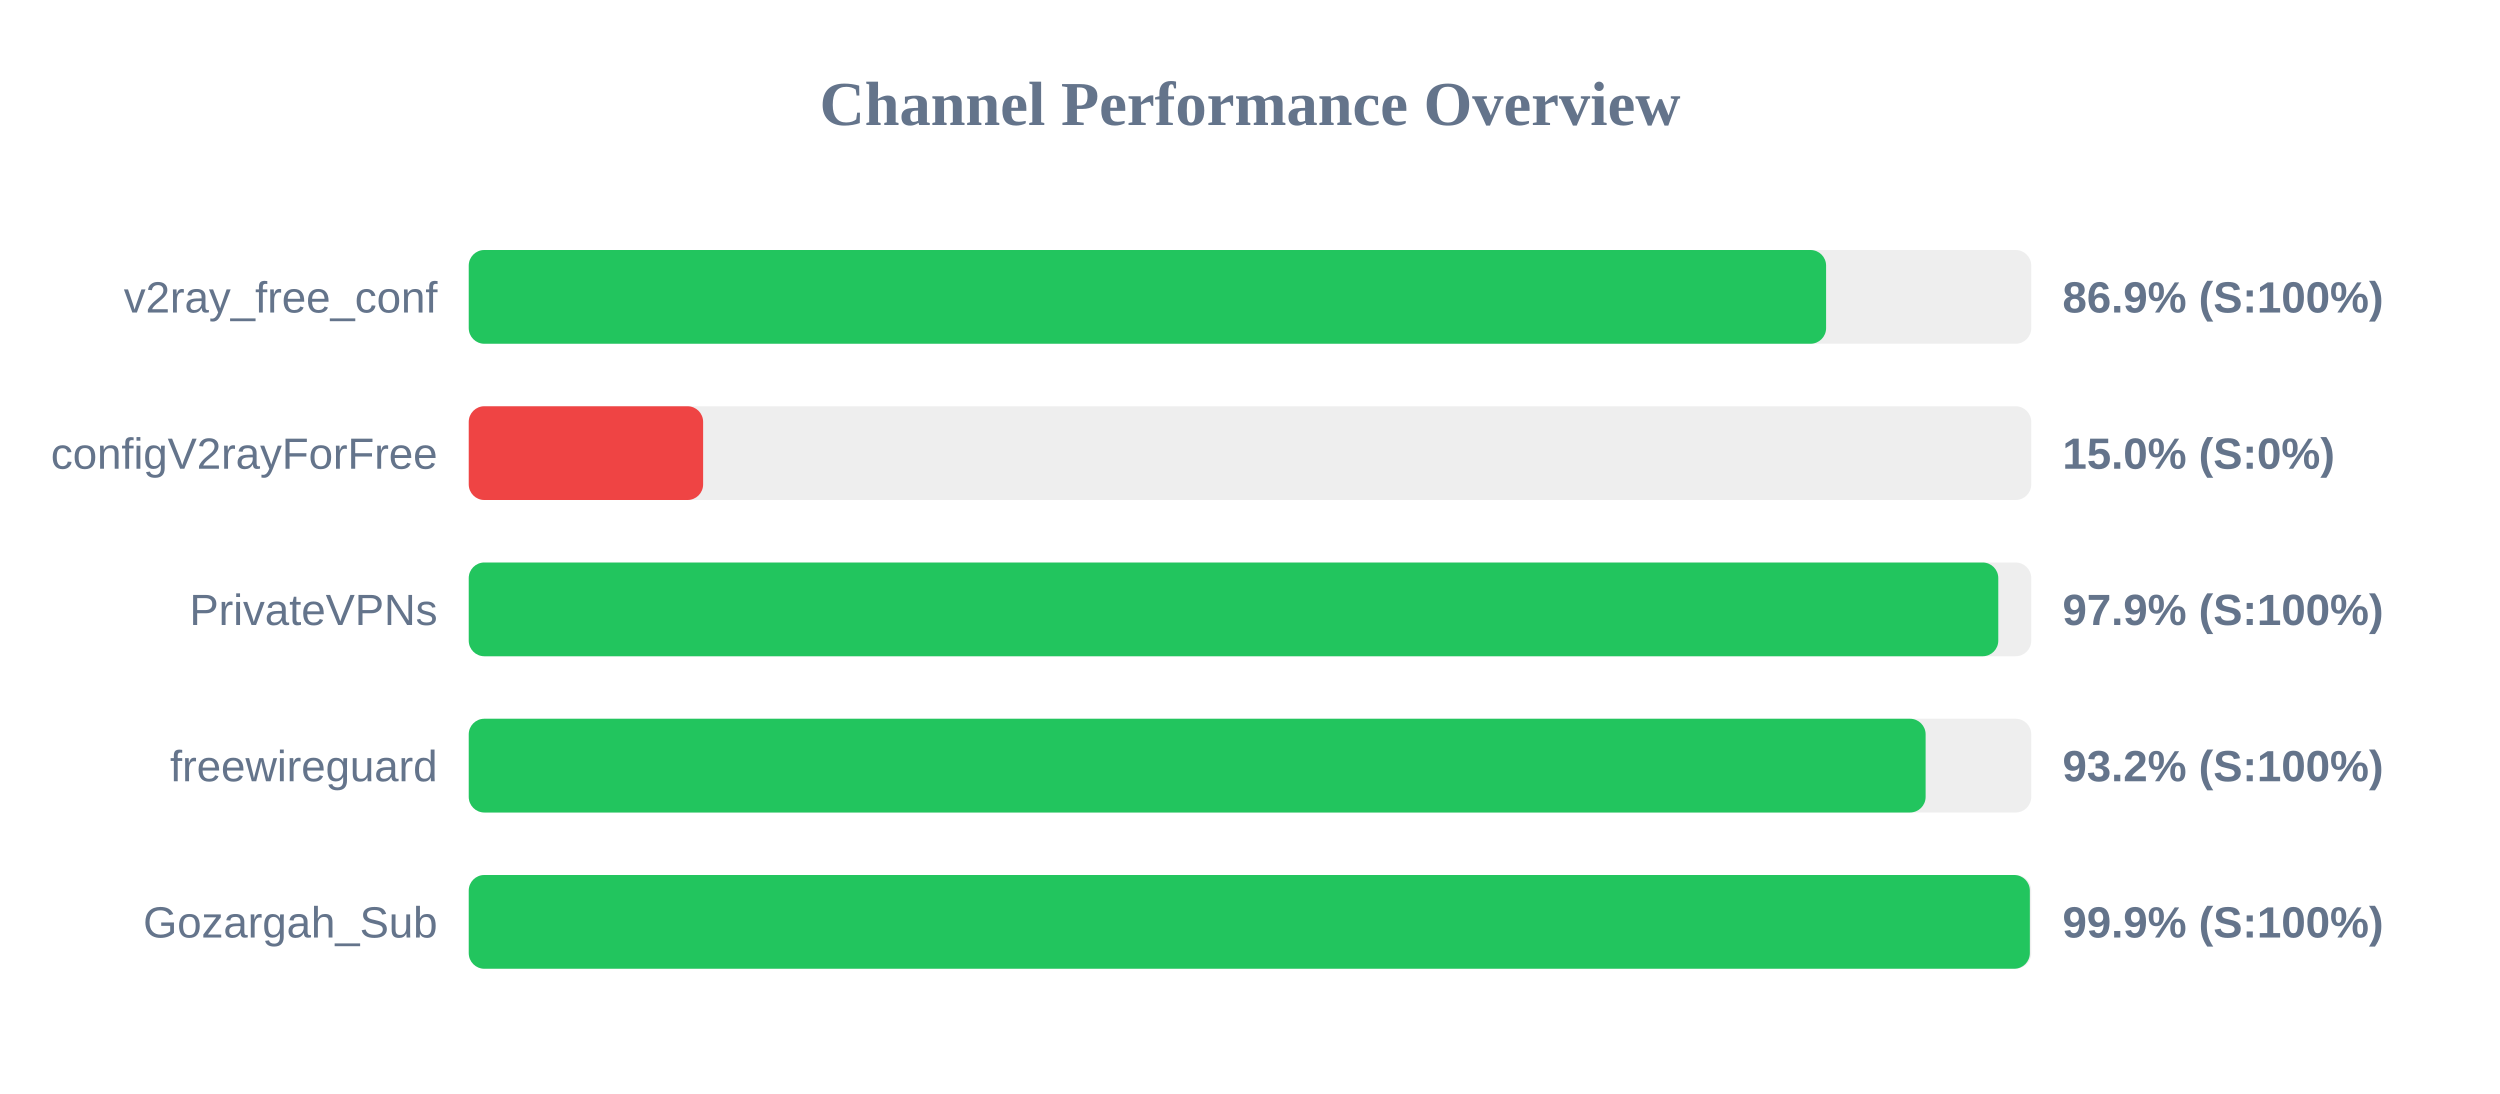
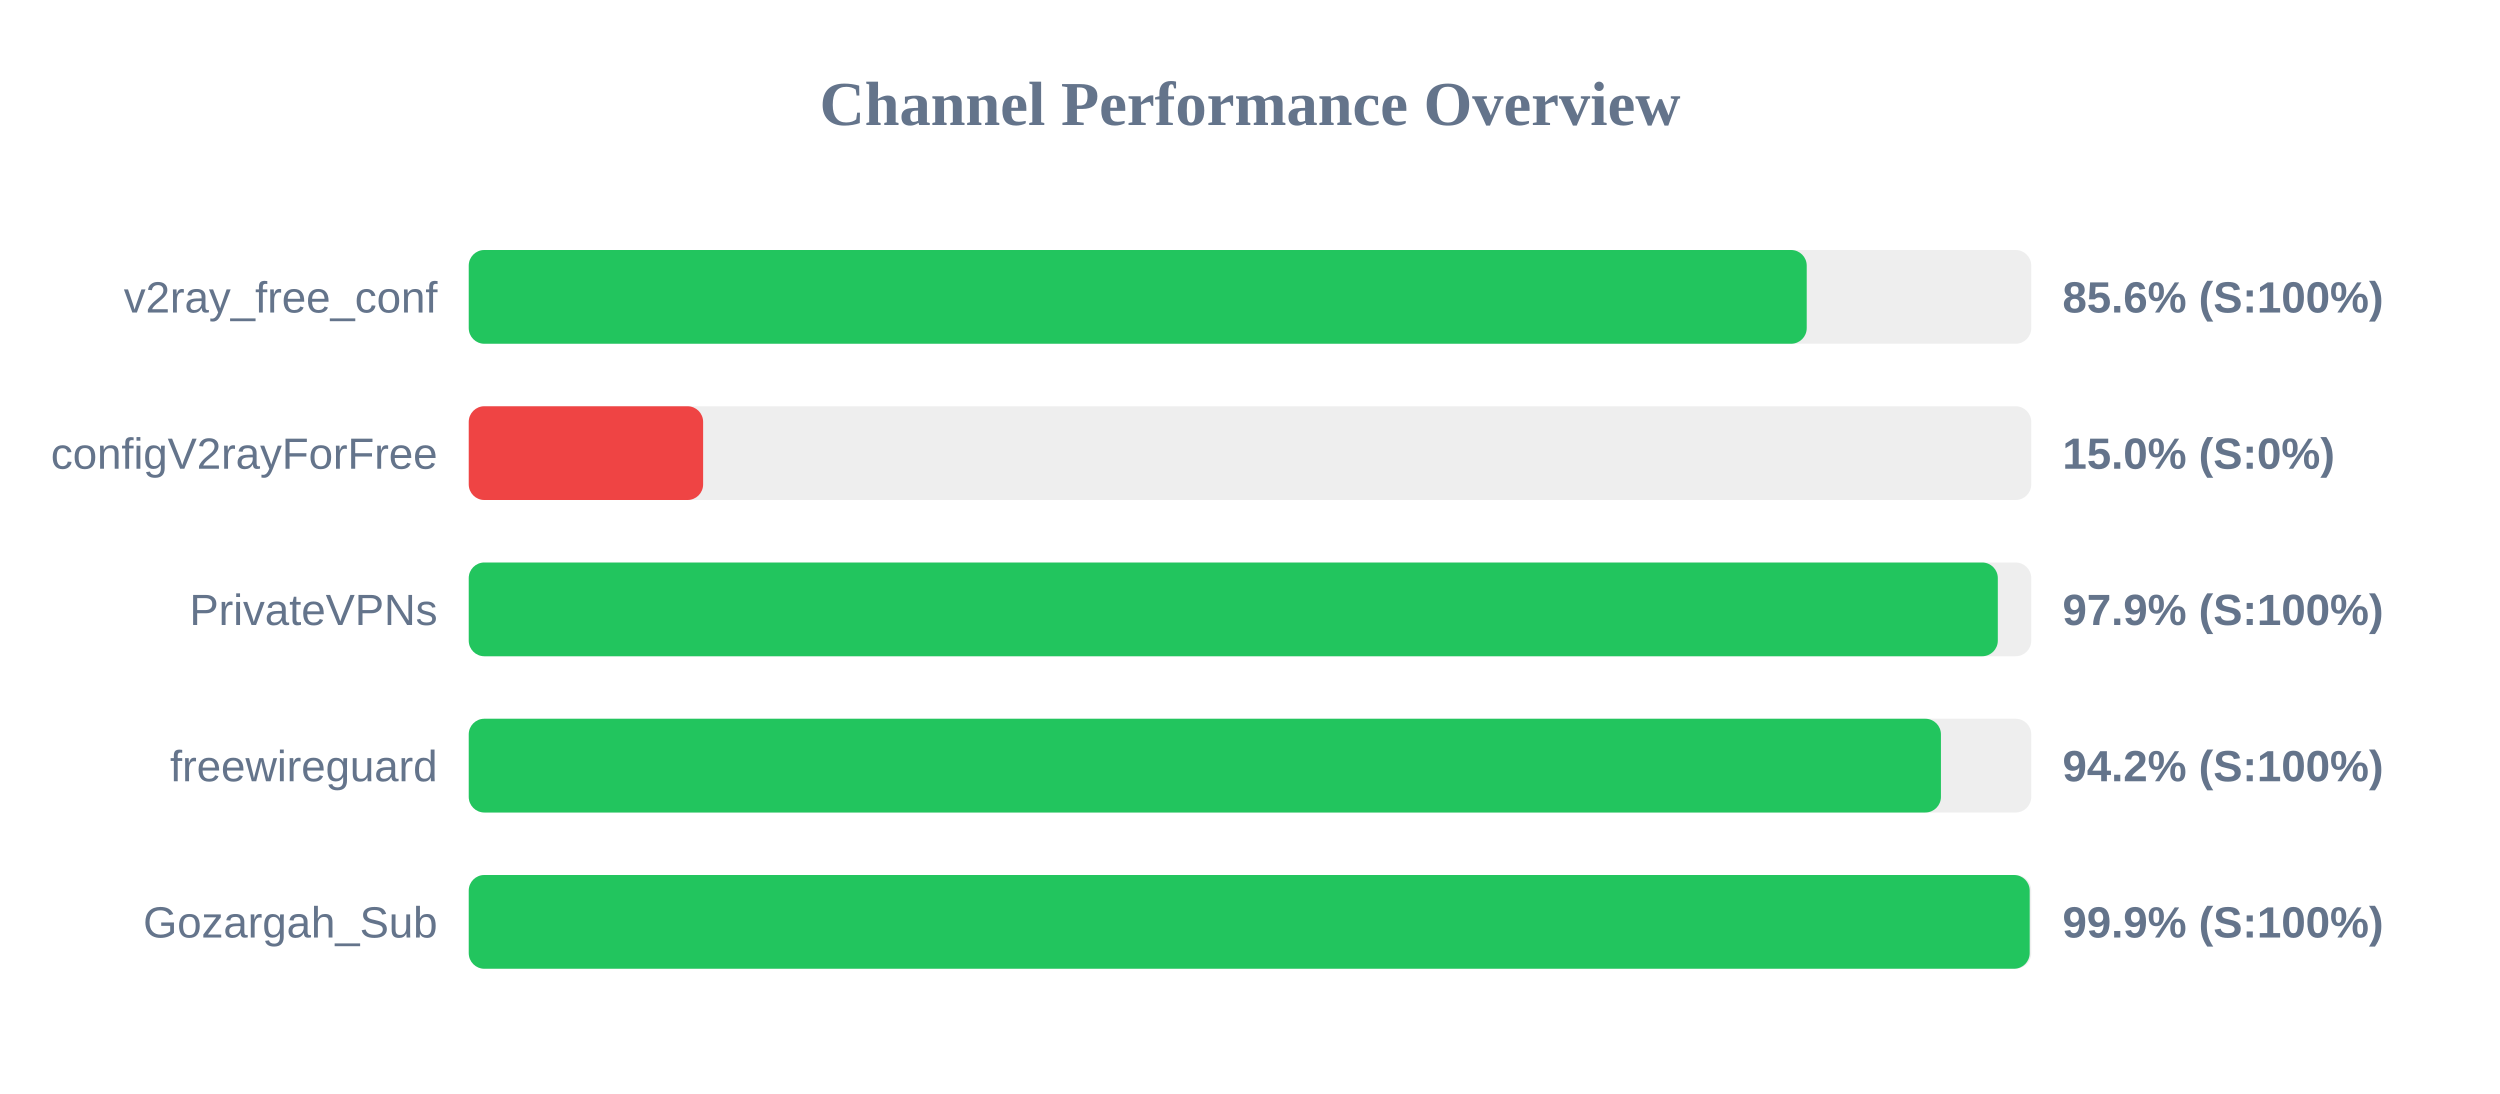
<svg xmlns="http://www.w3.org/2000/svg" width="800" height="350" version="1.1">
  <style>
        .row { font: 14px Arial; fill: #64748b; }
        .score { font: bold 14px Arial; fill: #64748b; }
    </style>
  <text x="400" y="40" text-anchor="middle" font-size="20px" font-weight="bold" fill="#64748b">Channel Performance Overview</text>
  <rect x="150" y="80" width="500" height="30" fill="#eee" rx="5" />
-   <rect x="150" y="80" width="434.35" height="30" fill="#22c55e" rx="5" />
+   <rect x="150" y="80" width="428.15" height="30" fill="#22c55e" rx="5" />
  <text x="140" y="100" text-anchor="end" class="row">v2ray_free_conf</text>
-   <text x="660" y="100" text-anchor="start" class="score">86.9% (S:100%)</text>
+   <text x="660" y="100" text-anchor="start" class="score">85.6% (S:100%)</text>
  <rect x="150" y="130" width="500" height="30" fill="#eee" rx="5" />
  <rect x="150" y="130" width="75.0" height="30" fill="#ef4444" rx="5" />
  <text x="140" y="150" text-anchor="end" class="row">configV2rayForFree</text>
  <text x="660" y="150" text-anchor="start" class="score">15.0% (S:0%)</text>
  <rect x="150" y="180" width="500" height="30" fill="#eee" rx="5" />
-   <rect x="150" y="180" width="489.45" height="30" fill="#22c55e" rx="5" />
+   <rect x="150" y="180" width="489.3" height="30" fill="#22c55e" rx="5" />
  <text x="140" y="200" text-anchor="end" class="row">PrivateVPNs</text>
  <text x="660" y="200" text-anchor="start" class="score">97.9% (S:100%)</text>
  <rect x="150" y="230" width="500" height="30" fill="#eee" rx="5" />
-   <rect x="150" y="230" width="466.2" height="30" fill="#22c55e" rx="5" />
+   <rect x="150" y="230" width="471.1" height="30" fill="#22c55e" rx="5" />
  <text x="140" y="250" text-anchor="end" class="row">freewireguard</text>
-   <text x="660" y="250" text-anchor="start" class="score">93.2% (S:100%)</text>
+   <text x="660" y="250" text-anchor="start" class="score">94.2% (S:100%)</text>
  <rect x="150" y="280" width="500" height="30" fill="#eee" rx="5" />
-   <rect x="150" y="280" width="499.55" height="30" fill="#22c55e" rx="5" />
+   <rect x="150" y="280" width="499.5" height="30" fill="#22c55e" rx="5" />
  <text x="140" y="300" text-anchor="end" class="row">Gozargah_Sub</text>
  <text x="660" y="300" text-anchor="start" class="score">99.9% (S:100%)</text>
</svg>
